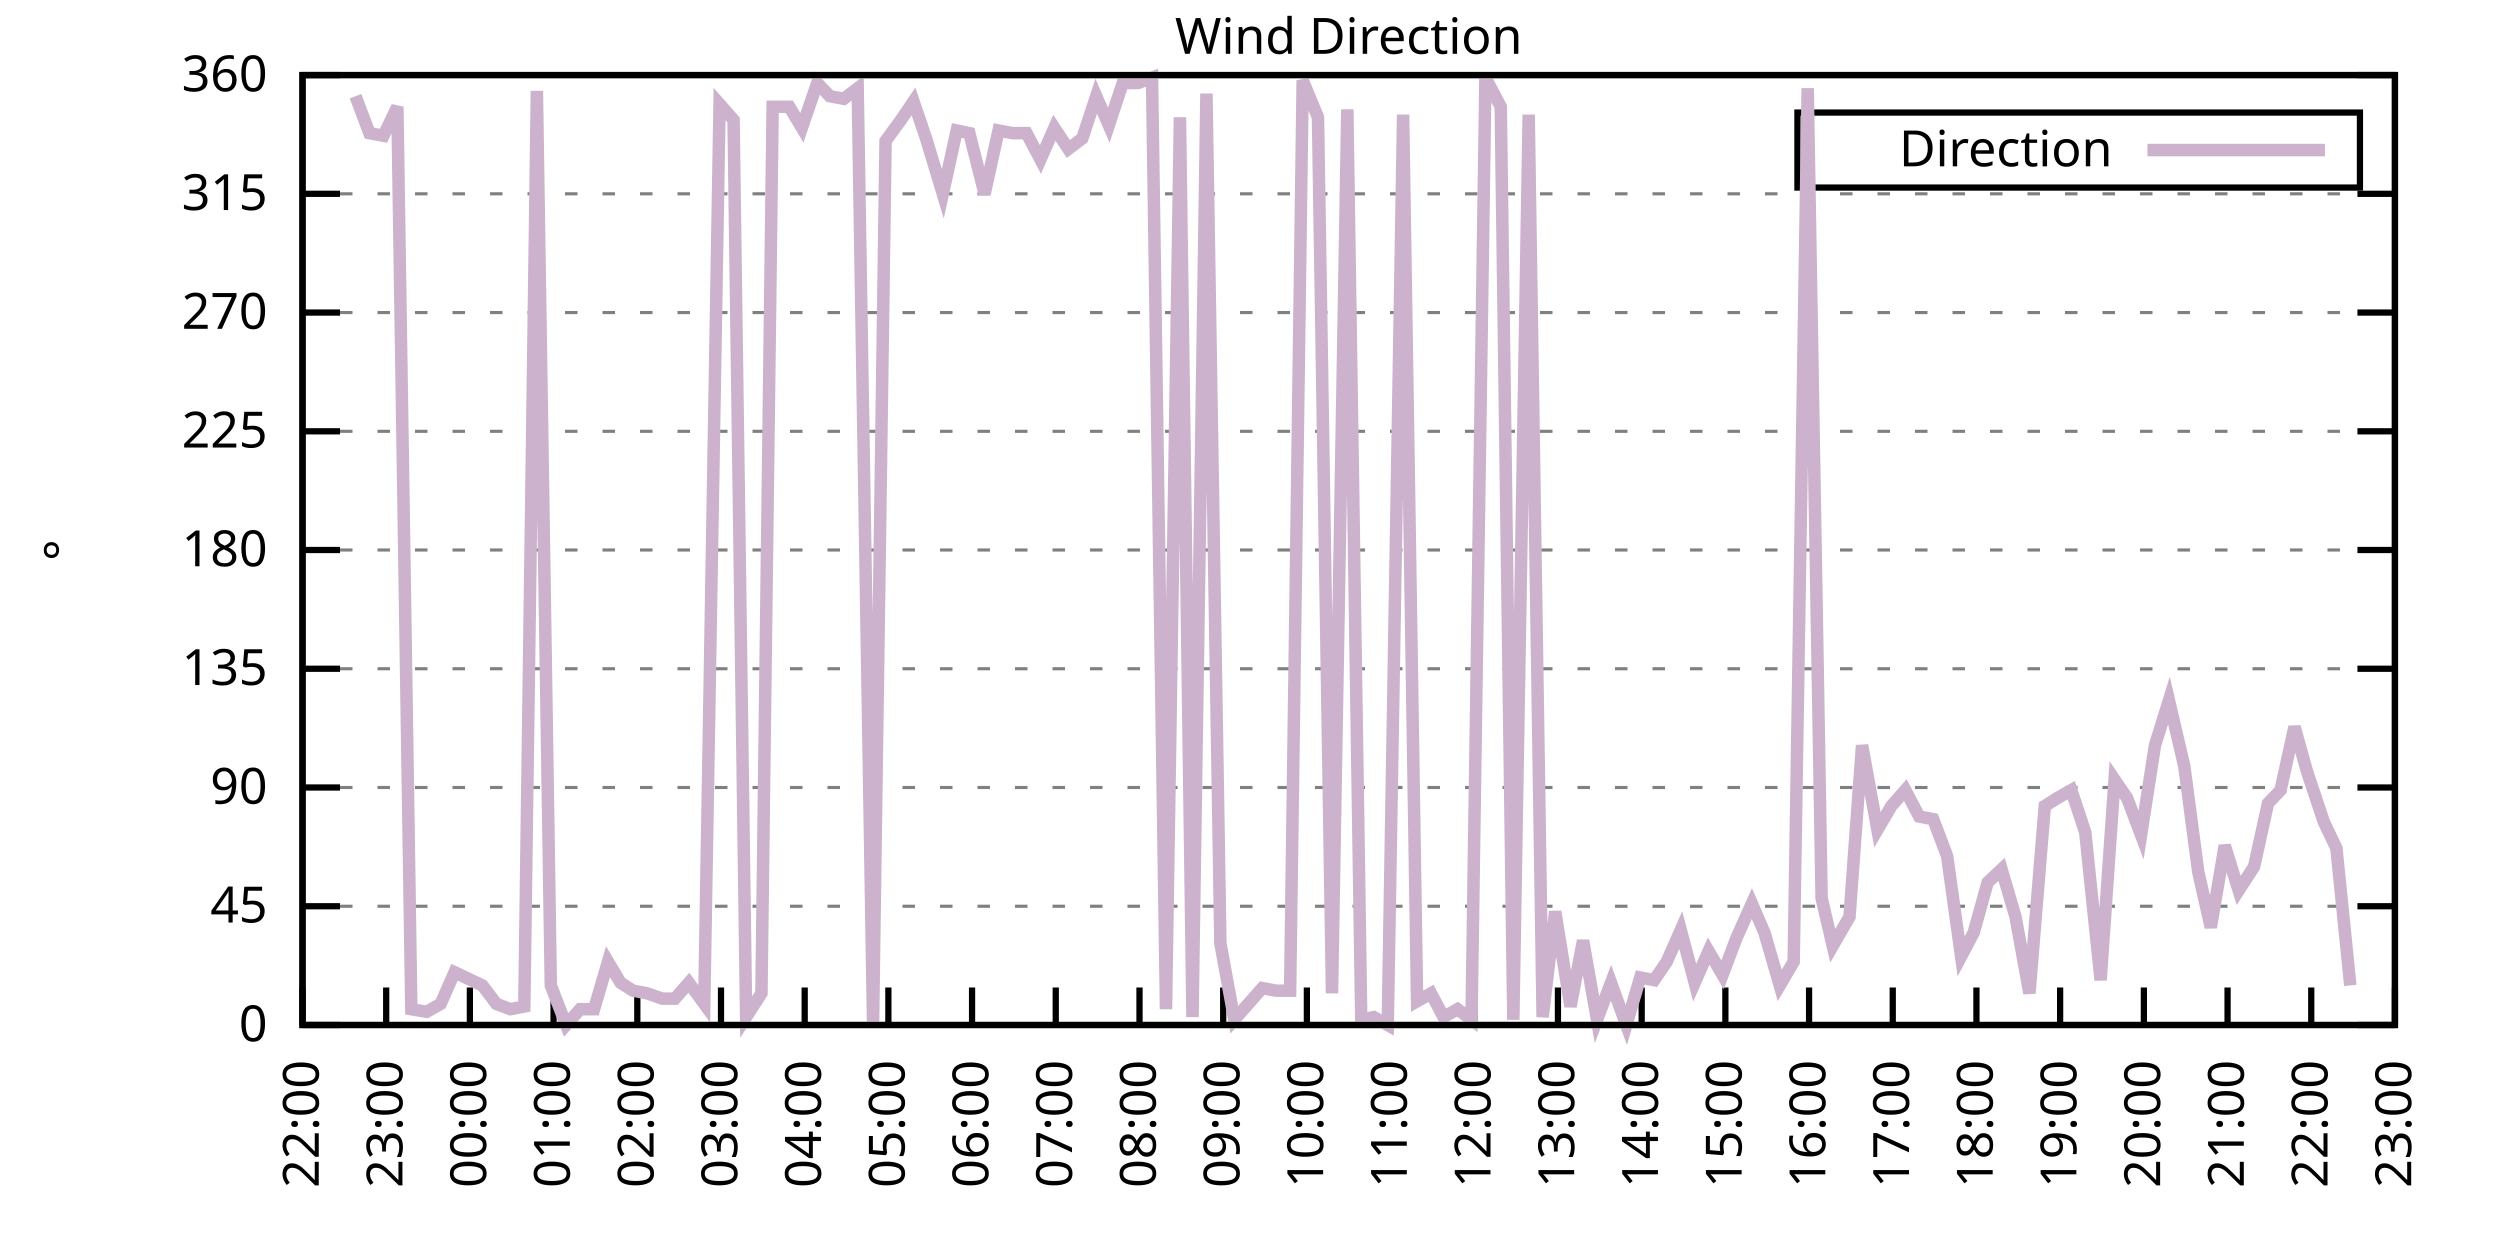
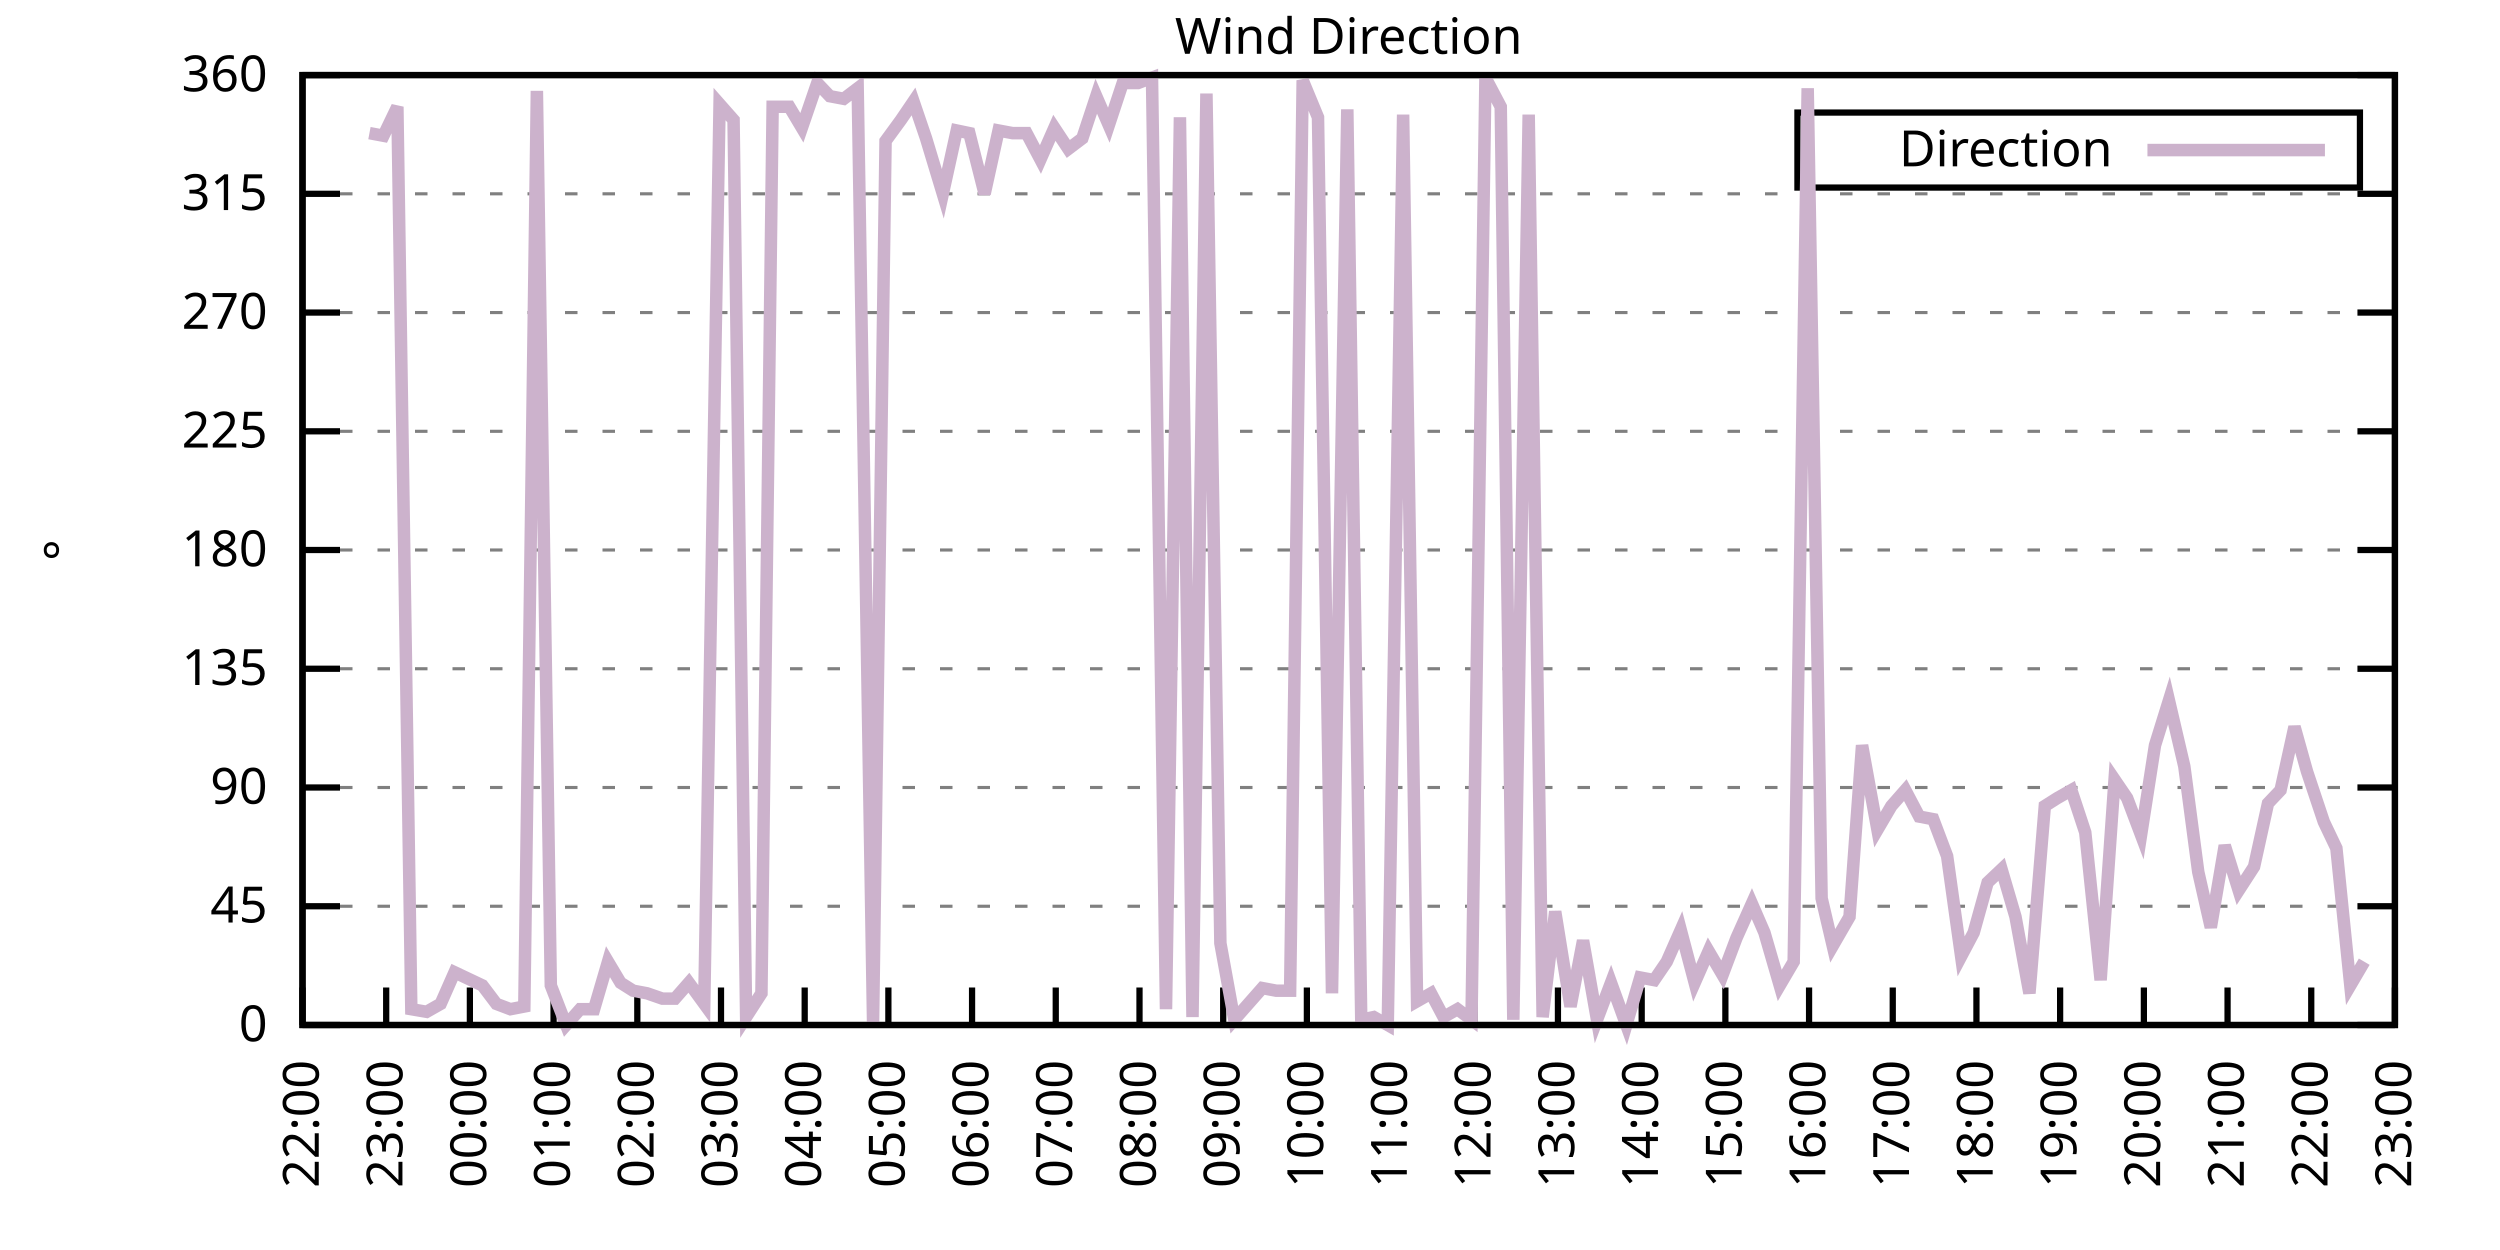
<svg xmlns="http://www.w3.org/2000/svg" xmlns:xlink="http://www.w3.org/1999/xlink" width="400" height="200" viewBox="0 0 400 200">
  <g id="gnuplot_canvas">
    <rect x="0" y="0" width="400" height="200" fill="none" />
    <defs>
      <circle id="gpDot" r="0.5" stroke-width="0.5" stroke="currentColor" />
      <path id="gpPt0" stroke-width="0.333" stroke="currentColor" d="M-1,0 h2 M0,-1 v2" />
      <path id="gpPt1" stroke-width="0.333" stroke="currentColor" d="M-1,-1 L1,1 M1,-1 L-1,1" />
      <path id="gpPt2" stroke-width="0.333" stroke="currentColor" d="M-1,0 L1,0 M0,-1 L0,1 M-1,-1 L1,1 M-1,1 L1,-1" />
      <rect id="gpPt3" stroke-width="0.333" stroke="currentColor" x="-1" y="-1" width="2" height="2" />
      <rect id="gpPt4" stroke-width="0.333" stroke="currentColor" fill="currentColor" x="-1" y="-1" width="2" height="2" />
      <circle id="gpPt5" stroke-width="0.333" stroke="currentColor" cx="0" cy="0" r="1" />
      <use xlink:href="#gpPt5" id="gpPt6" fill="currentColor" stroke="none" />
      <path id="gpPt7" stroke-width="0.333" stroke="currentColor" d="M0,-1.33 L-1.33,0.67 L1.33,0.67 z" />
      <use xlink:href="#gpPt7" id="gpPt8" fill="currentColor" stroke="none" />
      <use xlink:href="#gpPt7" id="gpPt9" stroke="currentColor" transform="rotate(180)" />
      <use xlink:href="#gpPt9" id="gpPt10" fill="currentColor" stroke="none" />
      <use xlink:href="#gpPt3" id="gpPt11" stroke="currentColor" transform="rotate(45)" />
      <use xlink:href="#gpPt11" id="gpPt12" fill="currentColor" stroke="none" />
      <path id="gpPt13" stroke-width="0.333" stroke="currentColor" d="M0,1.330 L1.265,0.411 L0.782,-1.067 L-0.782,-1.076 L-1.265,0.411 z" />
      <use xlink:href="#gpPt13" id="gpPt14" fill="currentColor" stroke="none" />
      <filter id="textbox" filterUnits="objectBoundingBox" x="0" y="0" height="1" width="1">
        <feFlood flood-color="white" flood-opacity="1" result="bgnd" />
        <feComposite in="SourceGraphic" in2="bgnd" operator="atop" />
      </filter>
      <filter id="greybox" filterUnits="objectBoundingBox" x="0" y="0" height="1" width="1">
        <feFlood flood-color="lightgrey" flood-opacity="1" result="grey" />
        <feComposite in="SourceGraphic" in2="grey" operator="atop" />
      </filter>
    </defs>
    <g fill="none" color="white" stroke="currentColor" stroke-width="1.00" stroke-linecap="butt" stroke-linejoin="miter">
</g>
    <g fill="none" color="black" stroke="currentColor" stroke-width="1.00" stroke-linecap="butt" stroke-linejoin="miter">
      <g stroke="none" shape-rendering="crispEdges">
        <polygon fill="rgb(255, 255, 255)" points="48.40,164.00 383.18,164.00 383.18,12.02 48.40,12.02 " />
      </g>
    </g>
    <g fill="none" color="black" stroke="currentColor" stroke-width="1.00" stroke-linecap="butt" stroke-linejoin="miter">
</g>
    <g fill="none" color="black" stroke="black" stroke-width="0.50" stroke-linecap="butt" stroke-linejoin="miter">
</g>
    <g fill="none" color="gray" stroke="currentColor" stroke-width="0.50" stroke-linecap="butt" stroke-linejoin="miter">
      <path stroke="gray" stroke-dasharray="2,4" class="gridline" d="M48.40,164.00 L383.19,164.00  " />
    </g>
    <g fill="none" color="gray" stroke="gray" stroke-width="1.00" stroke-linecap="butt" stroke-linejoin="miter">
</g>
    <g fill="none" color="black" stroke="currentColor" stroke-width="1.00" stroke-linecap="butt" stroke-linejoin="miter">
      <path stroke="black" d="M48.40,164.00 L54.40,164.00 M383.19,164.00 L377.19,164.00  " />
      <g transform="translate(42.80,166.60)" stroke="none" fill="black" font-family="Sans" font-size="8.00" text-anchor="end">
        <text>
          <tspan font-family="Sans"> 0</tspan>
        </text>
      </g>
    </g>
    <g fill="none" color="black" stroke="currentColor" stroke-width="1.00" stroke-linecap="butt" stroke-linejoin="miter">
</g>
    <g fill="none" color="black" stroke="black" stroke-width="0.50" stroke-linecap="butt" stroke-linejoin="miter">
</g>
    <g fill="none" color="gray" stroke="currentColor" stroke-width="0.50" stroke-linecap="butt" stroke-linejoin="miter">
      <path stroke="gray" stroke-dasharray="2,4" class="gridline" d="M48.40,145.00 L383.19,145.00  " />
    </g>
    <g fill="none" color="gray" stroke="gray" stroke-width="1.00" stroke-linecap="butt" stroke-linejoin="miter">
</g>
    <g fill="none" color="black" stroke="currentColor" stroke-width="1.00" stroke-linecap="butt" stroke-linejoin="miter">
      <path stroke="black" d="M48.40,145.00 L54.40,145.00 M383.19,145.00 L377.19,145.00  " />
      <g transform="translate(42.80,147.60)" stroke="none" fill="black" font-family="Sans" font-size="8.00" text-anchor="end">
        <text>
          <tspan font-family="Sans"> 45</tspan>
        </text>
      </g>
    </g>
    <g fill="none" color="black" stroke="currentColor" stroke-width="1.00" stroke-linecap="butt" stroke-linejoin="miter">
</g>
    <g fill="none" color="black" stroke="black" stroke-width="0.50" stroke-linecap="butt" stroke-linejoin="miter">
</g>
    <g fill="none" color="gray" stroke="currentColor" stroke-width="0.50" stroke-linecap="butt" stroke-linejoin="miter">
      <path stroke="gray" stroke-dasharray="2,4" class="gridline" d="M48.40,126.00 L383.19,126.00  " />
    </g>
    <g fill="none" color="gray" stroke="gray" stroke-width="1.00" stroke-linecap="butt" stroke-linejoin="miter">
</g>
    <g fill="none" color="black" stroke="currentColor" stroke-width="1.00" stroke-linecap="butt" stroke-linejoin="miter">
      <path stroke="black" d="M48.40,126.00 L54.40,126.00 M383.19,126.00 L377.19,126.00  " />
      <g transform="translate(42.80,128.60)" stroke="none" fill="black" font-family="Sans" font-size="8.00" text-anchor="end">
        <text>
          <tspan font-family="Sans"> 90</tspan>
        </text>
      </g>
    </g>
    <g fill="none" color="black" stroke="currentColor" stroke-width="1.00" stroke-linecap="butt" stroke-linejoin="miter">
</g>
    <g fill="none" color="black" stroke="black" stroke-width="0.50" stroke-linecap="butt" stroke-linejoin="miter">
</g>
    <g fill="none" color="gray" stroke="currentColor" stroke-width="0.50" stroke-linecap="butt" stroke-linejoin="miter">
      <path stroke="gray" stroke-dasharray="2,4" class="gridline" d="M48.40,107.00 L383.19,107.00  " />
    </g>
    <g fill="none" color="gray" stroke="gray" stroke-width="1.00" stroke-linecap="butt" stroke-linejoin="miter">
</g>
    <g fill="none" color="black" stroke="currentColor" stroke-width="1.00" stroke-linecap="butt" stroke-linejoin="miter">
      <path stroke="black" d="M48.40,107.00 L54.40,107.00 M383.19,107.00 L377.19,107.00  " />
      <g transform="translate(42.80,109.60)" stroke="none" fill="black" font-family="Sans" font-size="8.00" text-anchor="end">
        <text>
          <tspan font-family="Sans"> 135</tspan>
        </text>
      </g>
    </g>
    <g fill="none" color="black" stroke="currentColor" stroke-width="1.00" stroke-linecap="butt" stroke-linejoin="miter">
</g>
    <g fill="none" color="black" stroke="black" stroke-width="0.50" stroke-linecap="butt" stroke-linejoin="miter">
</g>
    <g fill="none" color="gray" stroke="currentColor" stroke-width="0.50" stroke-linecap="butt" stroke-linejoin="miter">
      <path stroke="gray" stroke-dasharray="2,4" class="gridline" d="M48.40,88.00 L383.19,88.00  " />
    </g>
    <g fill="none" color="gray" stroke="gray" stroke-width="1.00" stroke-linecap="butt" stroke-linejoin="miter">
</g>
    <g fill="none" color="black" stroke="currentColor" stroke-width="1.00" stroke-linecap="butt" stroke-linejoin="miter">
      <path stroke="black" d="M48.40,88.00 L54.40,88.00 M383.19,88.00 L377.19,88.00  " />
      <g transform="translate(42.80,90.60)" stroke="none" fill="black" font-family="Sans" font-size="8.00" text-anchor="end">
        <text>
          <tspan font-family="Sans"> 180</tspan>
        </text>
      </g>
    </g>
    <g fill="none" color="black" stroke="currentColor" stroke-width="1.00" stroke-linecap="butt" stroke-linejoin="miter">
</g>
    <g fill="none" color="black" stroke="black" stroke-width="0.50" stroke-linecap="butt" stroke-linejoin="miter">
</g>
    <g fill="none" color="gray" stroke="currentColor" stroke-width="0.50" stroke-linecap="butt" stroke-linejoin="miter">
      <path stroke="gray" stroke-dasharray="2,4" class="gridline" d="M48.40,69.01 L383.19,69.01  " />
    </g>
    <g fill="none" color="gray" stroke="gray" stroke-width="1.00" stroke-linecap="butt" stroke-linejoin="miter">
</g>
    <g fill="none" color="black" stroke="currentColor" stroke-width="1.00" stroke-linecap="butt" stroke-linejoin="miter">
      <path stroke="black" d="M48.40,69.01 L54.40,69.01 M383.19,69.01 L377.19,69.01  " />
      <g transform="translate(42.80,71.61)" stroke="none" fill="black" font-family="Sans" font-size="8.00" text-anchor="end">
        <text>
          <tspan font-family="Sans"> 225</tspan>
        </text>
      </g>
    </g>
    <g fill="none" color="black" stroke="currentColor" stroke-width="1.00" stroke-linecap="butt" stroke-linejoin="miter">
</g>
    <g fill="none" color="black" stroke="black" stroke-width="0.50" stroke-linecap="butt" stroke-linejoin="miter">
</g>
    <g fill="none" color="gray" stroke="currentColor" stroke-width="0.50" stroke-linecap="butt" stroke-linejoin="miter">
      <path stroke="gray" stroke-dasharray="2,4" class="gridline" d="M48.40,50.01 L383.19,50.01  " />
    </g>
    <g fill="none" color="gray" stroke="gray" stroke-width="1.00" stroke-linecap="butt" stroke-linejoin="miter">
</g>
    <g fill="none" color="black" stroke="currentColor" stroke-width="1.00" stroke-linecap="butt" stroke-linejoin="miter">
      <path stroke="black" d="M48.40,50.01 L54.40,50.01 M383.19,50.01 L377.19,50.01  " />
      <g transform="translate(42.80,52.61)" stroke="none" fill="black" font-family="Sans" font-size="8.00" text-anchor="end">
        <text>
          <tspan font-family="Sans"> 270</tspan>
        </text>
      </g>
    </g>
    <g fill="none" color="black" stroke="currentColor" stroke-width="1.00" stroke-linecap="butt" stroke-linejoin="miter">
</g>
    <g fill="none" color="black" stroke="black" stroke-width="0.50" stroke-linecap="butt" stroke-linejoin="miter">
</g>
    <g fill="none" color="gray" stroke="currentColor" stroke-width="0.50" stroke-linecap="butt" stroke-linejoin="miter">
      <path stroke="gray" stroke-dasharray="2,4" class="gridline" d="M48.40,31.01 L383.19,31.01  " />
    </g>
    <g fill="none" color="gray" stroke="gray" stroke-width="1.00" stroke-linecap="butt" stroke-linejoin="miter">
</g>
    <g fill="none" color="black" stroke="currentColor" stroke-width="1.00" stroke-linecap="butt" stroke-linejoin="miter">
      <path stroke="black" d="M48.40,31.01 L54.40,31.01 M383.19,31.01 L377.19,31.01  " />
      <g transform="translate(42.80,33.61)" stroke="none" fill="black" font-family="Sans" font-size="8.00" text-anchor="end">
        <text>
          <tspan font-family="Sans"> 315</tspan>
        </text>
      </g>
    </g>
    <g fill="none" color="black" stroke="currentColor" stroke-width="1.00" stroke-linecap="butt" stroke-linejoin="miter">
</g>
    <g fill="none" color="black" stroke="black" stroke-width="0.50" stroke-linecap="butt" stroke-linejoin="miter">
</g>
    <g fill="none" color="gray" stroke="currentColor" stroke-width="0.50" stroke-linecap="butt" stroke-linejoin="miter">
      <path stroke="gray" stroke-dasharray="2,4" class="gridline" d="M48.40,12.01 L383.19,12.01  " />
    </g>
    <g fill="none" color="gray" stroke="gray" stroke-width="1.00" stroke-linecap="butt" stroke-linejoin="miter">
</g>
    <g fill="none" color="black" stroke="currentColor" stroke-width="1.00" stroke-linecap="butt" stroke-linejoin="miter">
      <path stroke="black" d="M48.40,12.01 L54.40,12.01 M383.19,12.01 L377.19,12.01  " />
      <g transform="translate(42.80,14.61)" stroke="none" fill="black" font-family="Sans" font-size="8.00" text-anchor="end">
        <text>
          <tspan font-family="Sans"> 360</tspan>
        </text>
      </g>
    </g>
    <g fill="none" color="black" stroke="currentColor" stroke-width="1.00" stroke-linecap="butt" stroke-linejoin="miter">
      <path stroke="black" d="M48.40,164.00 L48.40,158.00  " />
      <g transform="translate(51.00,169.60) rotate(270.00)" stroke="none" fill="black" font-family="Sans" font-size="8.00" text-anchor="end">
        <text>
          <tspan font-family="Sans">22:00</tspan>
        </text>
      </g>
    </g>
    <g fill="none" color="black" stroke="currentColor" stroke-width="1.00" stroke-linecap="butt" stroke-linejoin="miter">
      <path stroke="black" d="M61.79,164.00 L61.79,158.00  " />
      <g transform="translate(64.39,169.60) rotate(270.00)" stroke="none" fill="black" font-family="Sans" font-size="8.00" text-anchor="end">
        <text>
          <tspan font-family="Sans">23:00</tspan>
        </text>
      </g>
    </g>
    <g fill="none" color="black" stroke="currentColor" stroke-width="1.00" stroke-linecap="butt" stroke-linejoin="miter">
      <path stroke="black" d="M75.18,164.00 L75.18,158.00  " />
      <g transform="translate(77.78,169.60) rotate(270.00)" stroke="none" fill="black" font-family="Sans" font-size="8.00" text-anchor="end">
        <text>
          <tspan font-family="Sans">00:00</tspan>
        </text>
      </g>
    </g>
    <g fill="none" color="black" stroke="currentColor" stroke-width="1.00" stroke-linecap="butt" stroke-linejoin="miter">
      <path stroke="black" d="M88.57,164.00 L88.57,158.00  " />
      <g transform="translate(91.17,169.60) rotate(270.00)" stroke="none" fill="black" font-family="Sans" font-size="8.00" text-anchor="end">
        <text>
          <tspan font-family="Sans">01:00</tspan>
        </text>
      </g>
    </g>
    <g fill="none" color="black" stroke="currentColor" stroke-width="1.00" stroke-linecap="butt" stroke-linejoin="miter">
      <path stroke="black" d="M101.97,164.00 L101.97,158.00  " />
      <g transform="translate(104.57,169.60) rotate(270.00)" stroke="none" fill="black" font-family="Sans" font-size="8.00" text-anchor="end">
        <text>
          <tspan font-family="Sans">02:00</tspan>
        </text>
      </g>
    </g>
    <g fill="none" color="black" stroke="currentColor" stroke-width="1.00" stroke-linecap="butt" stroke-linejoin="miter">
      <path stroke="black" d="M115.36,164.00 L115.36,158.00  " />
      <g transform="translate(117.96,169.60) rotate(270.00)" stroke="none" fill="black" font-family="Sans" font-size="8.00" text-anchor="end">
        <text>
          <tspan font-family="Sans">03:00</tspan>
        </text>
      </g>
    </g>
    <g fill="none" color="black" stroke="currentColor" stroke-width="1.00" stroke-linecap="butt" stroke-linejoin="miter">
      <path stroke="black" d="M128.75,164.00 L128.75,158.00  " />
      <g transform="translate(131.35,169.60) rotate(270.00)" stroke="none" fill="black" font-family="Sans" font-size="8.00" text-anchor="end">
        <text>
          <tspan font-family="Sans">04:00</tspan>
        </text>
      </g>
    </g>
    <g fill="none" color="black" stroke="currentColor" stroke-width="1.00" stroke-linecap="butt" stroke-linejoin="miter">
      <path stroke="black" d="M142.14,164.00 L142.14,158.00  " />
      <g transform="translate(144.74,169.60) rotate(270.00)" stroke="none" fill="black" font-family="Sans" font-size="8.00" text-anchor="end">
        <text>
          <tspan font-family="Sans">05:00</tspan>
        </text>
      </g>
    </g>
    <g fill="none" color="black" stroke="currentColor" stroke-width="1.00" stroke-linecap="butt" stroke-linejoin="miter">
      <path stroke="black" d="M155.53,164.00 L155.53,158.00  " />
      <g transform="translate(158.13,169.60) rotate(270.00)" stroke="none" fill="black" font-family="Sans" font-size="8.00" text-anchor="end">
        <text>
          <tspan font-family="Sans">06:00</tspan>
        </text>
      </g>
    </g>
    <g fill="none" color="black" stroke="currentColor" stroke-width="1.00" stroke-linecap="butt" stroke-linejoin="miter">
      <path stroke="black" d="M168.92,164.00 L168.92,158.00  " />
      <g transform="translate(171.52,169.60) rotate(270.00)" stroke="none" fill="black" font-family="Sans" font-size="8.00" text-anchor="end">
        <text>
          <tspan font-family="Sans">07:00</tspan>
        </text>
      </g>
    </g>
    <g fill="none" color="black" stroke="currentColor" stroke-width="1.00" stroke-linecap="butt" stroke-linejoin="miter">
      <path stroke="black" d="M182.32,164.00 L182.32,158.00  " />
      <g transform="translate(184.92,169.60) rotate(270.00)" stroke="none" fill="black" font-family="Sans" font-size="8.00" text-anchor="end">
        <text>
          <tspan font-family="Sans">08:00</tspan>
        </text>
      </g>
    </g>
    <g fill="none" color="black" stroke="currentColor" stroke-width="1.00" stroke-linecap="butt" stroke-linejoin="miter">
      <path stroke="black" d="M195.71,164.00 L195.71,158.00  " />
      <g transform="translate(198.31,169.60) rotate(270.00)" stroke="none" fill="black" font-family="Sans" font-size="8.00" text-anchor="end">
        <text>
          <tspan font-family="Sans">09:00</tspan>
        </text>
      </g>
    </g>
    <g fill="none" color="black" stroke="currentColor" stroke-width="1.00" stroke-linecap="butt" stroke-linejoin="miter">
      <path stroke="black" d="M209.10,164.00 L209.10,158.00  " />
      <g transform="translate(211.70,169.60) rotate(270.00)" stroke="none" fill="black" font-family="Sans" font-size="8.00" text-anchor="end">
        <text>
          <tspan font-family="Sans">10:00</tspan>
        </text>
      </g>
    </g>
    <g fill="none" color="black" stroke="currentColor" stroke-width="1.00" stroke-linecap="butt" stroke-linejoin="miter">
      <path stroke="black" d="M222.49,164.00 L222.49,158.00  " />
      <g transform="translate(225.09,169.60) rotate(270.00)" stroke="none" fill="black" font-family="Sans" font-size="8.00" text-anchor="end">
        <text>
          <tspan font-family="Sans">11:00</tspan>
        </text>
      </g>
    </g>
    <g fill="none" color="black" stroke="currentColor" stroke-width="1.00" stroke-linecap="butt" stroke-linejoin="miter">
      <path stroke="black" d="M235.88,164.00 L235.88,158.00  " />
      <g transform="translate(238.48,169.60) rotate(270.00)" stroke="none" fill="black" font-family="Sans" font-size="8.00" text-anchor="end">
        <text>
          <tspan font-family="Sans">12:00</tspan>
        </text>
      </g>
    </g>
    <g fill="none" color="black" stroke="currentColor" stroke-width="1.00" stroke-linecap="butt" stroke-linejoin="miter">
      <path stroke="black" d="M249.27,164.00 L249.27,158.00  " />
      <g transform="translate(251.87,169.60) rotate(270.00)" stroke="none" fill="black" font-family="Sans" font-size="8.00" text-anchor="end">
        <text>
          <tspan font-family="Sans">13:00</tspan>
        </text>
      </g>
    </g>
    <g fill="none" color="black" stroke="currentColor" stroke-width="1.00" stroke-linecap="butt" stroke-linejoin="miter">
      <path stroke="black" d="M262.67,164.00 L262.67,158.00  " />
      <g transform="translate(265.27,169.60) rotate(270.00)" stroke="none" fill="black" font-family="Sans" font-size="8.00" text-anchor="end">
        <text>
          <tspan font-family="Sans">14:00</tspan>
        </text>
      </g>
    </g>
    <g fill="none" color="black" stroke="currentColor" stroke-width="1.00" stroke-linecap="butt" stroke-linejoin="miter">
      <path stroke="black" d="M276.06,164.00 L276.06,158.00  " />
      <g transform="translate(278.66,169.60) rotate(270.00)" stroke="none" fill="black" font-family="Sans" font-size="8.00" text-anchor="end">
        <text>
          <tspan font-family="Sans">15:00</tspan>
        </text>
      </g>
    </g>
    <g fill="none" color="black" stroke="currentColor" stroke-width="1.00" stroke-linecap="butt" stroke-linejoin="miter">
      <path stroke="black" d="M289.45,164.00 L289.45,158.00  " />
      <g transform="translate(292.05,169.60) rotate(270.00)" stroke="none" fill="black" font-family="Sans" font-size="8.00" text-anchor="end">
        <text>
          <tspan font-family="Sans">16:00</tspan>
        </text>
      </g>
    </g>
    <g fill="none" color="black" stroke="currentColor" stroke-width="1.00" stroke-linecap="butt" stroke-linejoin="miter">
      <path stroke="black" d="M302.84,164.00 L302.84,158.00  " />
      <g transform="translate(305.44,169.60) rotate(270.00)" stroke="none" fill="black" font-family="Sans" font-size="8.00" text-anchor="end">
        <text>
          <tspan font-family="Sans">17:00</tspan>
        </text>
      </g>
    </g>
    <g fill="none" color="black" stroke="currentColor" stroke-width="1.00" stroke-linecap="butt" stroke-linejoin="miter">
      <path stroke="black" d="M316.23,164.00 L316.23,158.00  " />
      <g transform="translate(318.83,169.60) rotate(270.00)" stroke="none" fill="black" font-family="Sans" font-size="8.00" text-anchor="end">
        <text>
          <tspan font-family="Sans">18:00</tspan>
        </text>
      </g>
    </g>
    <g fill="none" color="black" stroke="currentColor" stroke-width="1.00" stroke-linecap="butt" stroke-linejoin="miter">
      <path stroke="black" d="M329.62,164.00 L329.62,158.00  " />
      <g transform="translate(332.22,169.60) rotate(270.00)" stroke="none" fill="black" font-family="Sans" font-size="8.00" text-anchor="end">
        <text>
          <tspan font-family="Sans">19:00</tspan>
        </text>
      </g>
    </g>
    <g fill="none" color="black" stroke="currentColor" stroke-width="1.00" stroke-linecap="butt" stroke-linejoin="miter">
      <path stroke="black" d="M343.02,164.00 L343.02,158.00  " />
      <g transform="translate(345.62,169.60) rotate(270.00)" stroke="none" fill="black" font-family="Sans" font-size="8.00" text-anchor="end">
        <text>
          <tspan font-family="Sans">20:00</tspan>
        </text>
      </g>
    </g>
    <g fill="none" color="black" stroke="currentColor" stroke-width="1.00" stroke-linecap="butt" stroke-linejoin="miter">
      <path stroke="black" d="M356.41,164.00 L356.41,158.00  " />
      <g transform="translate(359.01,169.60) rotate(270.00)" stroke="none" fill="black" font-family="Sans" font-size="8.00" text-anchor="end">
        <text>
          <tspan font-family="Sans">21:00</tspan>
        </text>
      </g>
    </g>
    <g fill="none" color="black" stroke="currentColor" stroke-width="1.00" stroke-linecap="butt" stroke-linejoin="miter">
      <path stroke="black" d="M369.80,164.00 L369.80,158.00  " />
      <g transform="translate(372.40,169.60) rotate(270.00)" stroke="none" fill="black" font-family="Sans" font-size="8.00" text-anchor="end">
        <text>
          <tspan font-family="Sans">22:00</tspan>
        </text>
      </g>
    </g>
    <g fill="none" color="black" stroke="currentColor" stroke-width="1.00" stroke-linecap="butt" stroke-linejoin="miter">
      <path stroke="black" d="M383.19,164.00 L383.19,158.00  " />
      <g transform="translate(385.79,169.60) rotate(270.00)" stroke="none" fill="black" font-family="Sans" font-size="8.00" text-anchor="end">
        <text>
          <tspan font-family="Sans">23:00</tspan>
        </text>
      </g>
    </g>
    <g fill="none" color="black" stroke="currentColor" stroke-width="1.00" stroke-linecap="butt" stroke-linejoin="miter">
</g>
    <g fill="none" color="black" stroke="currentColor" stroke-width="1.00" stroke-linecap="butt" stroke-linejoin="miter">
      <path stroke="black" d="M48.40,12.01 L48.40,164.00 L383.19,164.00 L383.19,12.01 L48.40,12.01 Z  " />
    </g>
    <g fill="none" color="black" stroke="currentColor" stroke-width="1.00" stroke-linecap="butt" stroke-linejoin="miter">
</g>
    <g fill="none" color="black" stroke="currentColor" stroke-width="1.00" stroke-linecap="butt" stroke-linejoin="miter">
      <path stroke="black" d="M287.59,30.01 L287.59,18.01 L377.59,18.01 L377.59,30.01 L287.59,30.01 Z  " />
    </g>
    <g id="Wind_direction_plot_1">
      <g fill="none" color="white" stroke="black" stroke-width="2.00" stroke-linecap="butt" stroke-linejoin="miter">
</g>
      <g fill="none" color="black" stroke="currentColor" stroke-width="2.00" stroke-linecap="butt" stroke-linejoin="miter">
        <g transform="translate(337.99,26.61)" stroke="none" fill="black" font-family="Sans" font-size="8.00" text-anchor="end">
          <text>
            <tspan font-family="Sans">Direction</tspan>
          </text>
        </g>
      </g>
      <g fill="none" color="black" stroke="currentColor" stroke-width="2.00" stroke-linecap="butt" stroke-linejoin="miter">
-         <path stroke="rgb(204, 178, 204)" d="M343.59,24.01 L371.99,24.01 M56.88,15.39 L59.11,21.30 L61.35,21.72 L63.58,17.08 L65.81,161.47 L68.26,161.89   L70.50,160.62 L72.73,155.56 L77.19,157.67 L79.42,160.62 L81.66,161.47 L83.89,161.04 L85.90,14.54 L88.13,157.67   L90.58,164.00 L92.82,161.47 L95.05,161.47 L97.28,153.87 L99.29,157.24 L101.30,158.51 L103.53,158.93 L105.98,159.78   L107.99,159.78 L110.22,157.24 L112.68,160.62 L115.13,16.65 L117.37,19.19 L119.38,162.73 L121.83,158.93 L123.62,17.08   L126.29,17.08 L128.30,20.45 L130.76,13.28 L132.77,15.39 L135.00,15.81 L137.23,14.12 L139.69,163.58 L141.69,22.56   L144.15,19.19 L146.16,16.23 L148.17,22.14 L150.85,31.01 L153.08,20.88 L155.09,21.30 L157.54,31.01 L159.77,20.88   L162.01,21.30 L164.24,21.30 L166.47,25.52 L168.70,20.45 L170.93,23.83 L173.17,22.14 L175.40,15.39 L177.41,20.03   L179.64,13.28 L182.09,13.28 L184.32,12.43 L186.56,161.47 L188.79,18.77 L190.80,162.73 L193.03,14.97 L195.26,150.91   L197.49,163.16 L199.73,160.62 L201.96,158.09 L204.19,158.51 L206.42,158.51 L208.43,12.85 L210.88,18.77 L213.12,158.93   L215.57,17.50 L217.80,163.16 L219.81,162.73 L222.04,164.00 L224.50,18.34 L226.73,160.20 L228.96,158.93 L230.97,162.73   L233.20,161.47 L235.44,163.16 L237.67,12.43 L240.12,17.08 L242.13,163.16 L244.59,18.34 L246.82,162.73 L248.83,145.85   L251.28,161.04 L253.29,150.49 L255.52,163.16 L257.76,157.24 L260.21,164.00 L262.44,156.40 L264.67,156.82 L266.68,153.87   L268.92,148.80 L271.15,157.24 L273.38,152.18 L275.61,155.98 L277.84,150.07 L280.30,144.58 L282.31,149.22 L284.76,157.67   L286.99,153.87 L289.23,14.12 L291.46,143.73 L293.24,151.33 L295.92,146.69 L297.93,119.25 L300.39,132.76 L302.62,128.96   L304.85,126.42 L307.08,130.65 L309.31,131.07 L311.54,136.98 L313.78,153.02 L315.79,149.22 L318.02,141.20 L320.25,139.09   L322.48,146.69 L324.71,158.93 L327.17,128.96 L329.18,127.69 L331.41,126.42 L333.64,133.18 L336.10,156.82 L338.33,124.74   L340.34,127.69 L342.57,133.60 L344.80,119.25 L347.03,112.07 L349.49,122.62 L351.72,139.51 L353.73,148.38 L355.96,135.29   L358.19,142.47 L360.65,138.67 L362.88,128.54 L364.89,126.42 L367.12,116.29 L369.13,123.47 L371.81,131.49 L373.82,135.71   L376.05,157.67  " />
+         <path stroke="rgb(204, 178, 204)" d="M343.59,24.01 L371.99,24.01 M59.11,21.30 L61.35,21.72 L63.58,17.08 L65.81,161.47 L68.26,161.89 L70.50,160.62   L72.73,155.56 L77.19,157.67 L79.42,160.62 L81.66,161.47 L83.89,161.04 L85.90,14.54 L88.13,157.67 L90.58,164.00   L92.82,161.47 L95.05,161.47 L97.28,153.87 L99.29,157.24 L101.30,158.51 L103.53,158.93 L105.98,159.78 L107.99,159.78   L110.22,157.24 L112.68,160.62 L115.13,16.65 L117.37,19.19 L119.38,162.73 L121.83,158.93 L123.62,17.08 L126.29,17.08   L128.30,20.45 L130.76,13.28 L132.77,15.39 L135.00,15.81 L137.23,14.12 L139.69,163.58 L141.69,22.56 L144.15,19.19   L146.16,16.23 L148.17,22.14 L150.85,31.01 L153.08,20.88 L155.09,21.30 L157.54,31.01 L159.77,20.88 L162.01,21.30   L164.24,21.30 L166.47,25.52 L168.70,20.45 L170.93,23.83 L173.17,22.14 L175.40,15.39 L177.41,20.03 L179.64,13.28   L182.09,13.28 L184.32,12.43 L186.56,161.47 L188.79,18.77 L190.80,162.73 L193.03,14.97 L195.26,150.91 L197.49,163.16   L199.73,160.62 L201.96,158.09 L204.19,158.51 L206.42,158.51 L208.43,12.85 L210.88,18.77 L213.12,158.93 L215.57,17.50   L217.80,163.16 L219.81,162.73 L222.04,164.00 L224.50,18.34 L226.73,160.20 L228.96,158.93 L230.97,162.73 L233.20,161.47   L235.44,163.16 L237.67,12.43 L240.12,17.08 L242.13,163.16 L244.59,18.34 L246.82,162.73 L248.83,145.85 L251.28,161.04   L253.29,150.49 L255.52,163.16 L257.76,157.24 L260.21,164.00 L262.44,156.40 L264.67,156.82 L266.68,153.87 L268.92,148.80   L271.15,157.24 L273.38,152.18 L275.61,155.98 L277.84,150.07 L280.30,144.58 L282.31,149.22 L284.76,157.67 L286.99,153.87   L289.23,14.12 L291.46,143.73 L293.24,151.33 L295.92,146.69 L297.93,119.25 L300.39,132.76 L302.62,128.96 L304.85,126.42   L307.08,130.65 L309.31,131.07 L311.54,136.98 L313.78,153.02 L315.79,149.22 L318.02,141.20 L320.25,139.09 L322.48,146.69   L324.71,158.93 L327.17,128.96 L329.18,127.69 L331.41,126.42 L333.64,133.18 L336.10,156.82 L338.33,124.74 L340.34,127.69   L342.57,133.60 L344.80,119.25 L347.03,112.07 L349.49,122.62 L351.72,139.51 L353.73,148.38 L355.96,135.29 L358.19,142.47   L360.65,138.67 L362.88,128.54 L364.89,126.42 L367.12,116.29 L369.13,123.47 L371.81,131.49 L373.82,135.71 L376.05,157.67   L378.28,153.87  " />
      </g>
    </g>
    <g fill="none" color="black" stroke="currentColor" stroke-width="2.00" stroke-linecap="butt" stroke-linejoin="miter">
</g>
    <g fill="none" color="black" stroke="black" stroke-width="1.00" stroke-linecap="butt" stroke-linejoin="miter">
</g>
    <g fill="none" color="black" stroke="currentColor" stroke-width="1.00" stroke-linecap="butt" stroke-linejoin="miter">
      <path stroke="black" d="M48.40,12.01 L48.40,164.00 L383.19,164.00 L383.19,12.01 L48.40,12.01 Z  " />
      <g transform="translate(12.80,88.01) rotate(270.00)" stroke="none" fill="black" font-family="Sans" font-size="8.00" text-anchor="middle">
        <text>
          <tspan font-family="Sans">°</tspan>
        </text>
      </g>
    </g>
    <g fill="none" color="black" stroke="currentColor" stroke-width="1.00" stroke-linecap="butt" stroke-linejoin="miter">
</g>
    <g fill="none" color="black" stroke="currentColor" stroke-width="1.00" stroke-linecap="butt" stroke-linejoin="miter">
      <g transform="translate(215.79,8.61)" stroke="none" fill="black" font-family="Sans" font-size="8.00" text-anchor="middle">
        <text>
          <tspan font-family="Sans">Wind Direction</tspan>
        </text>
      </g>
    </g>
    <g fill="none" color="black" stroke="currentColor" stroke-width="1.00" stroke-linecap="butt" stroke-linejoin="miter">
</g>
  </g>
</svg>
